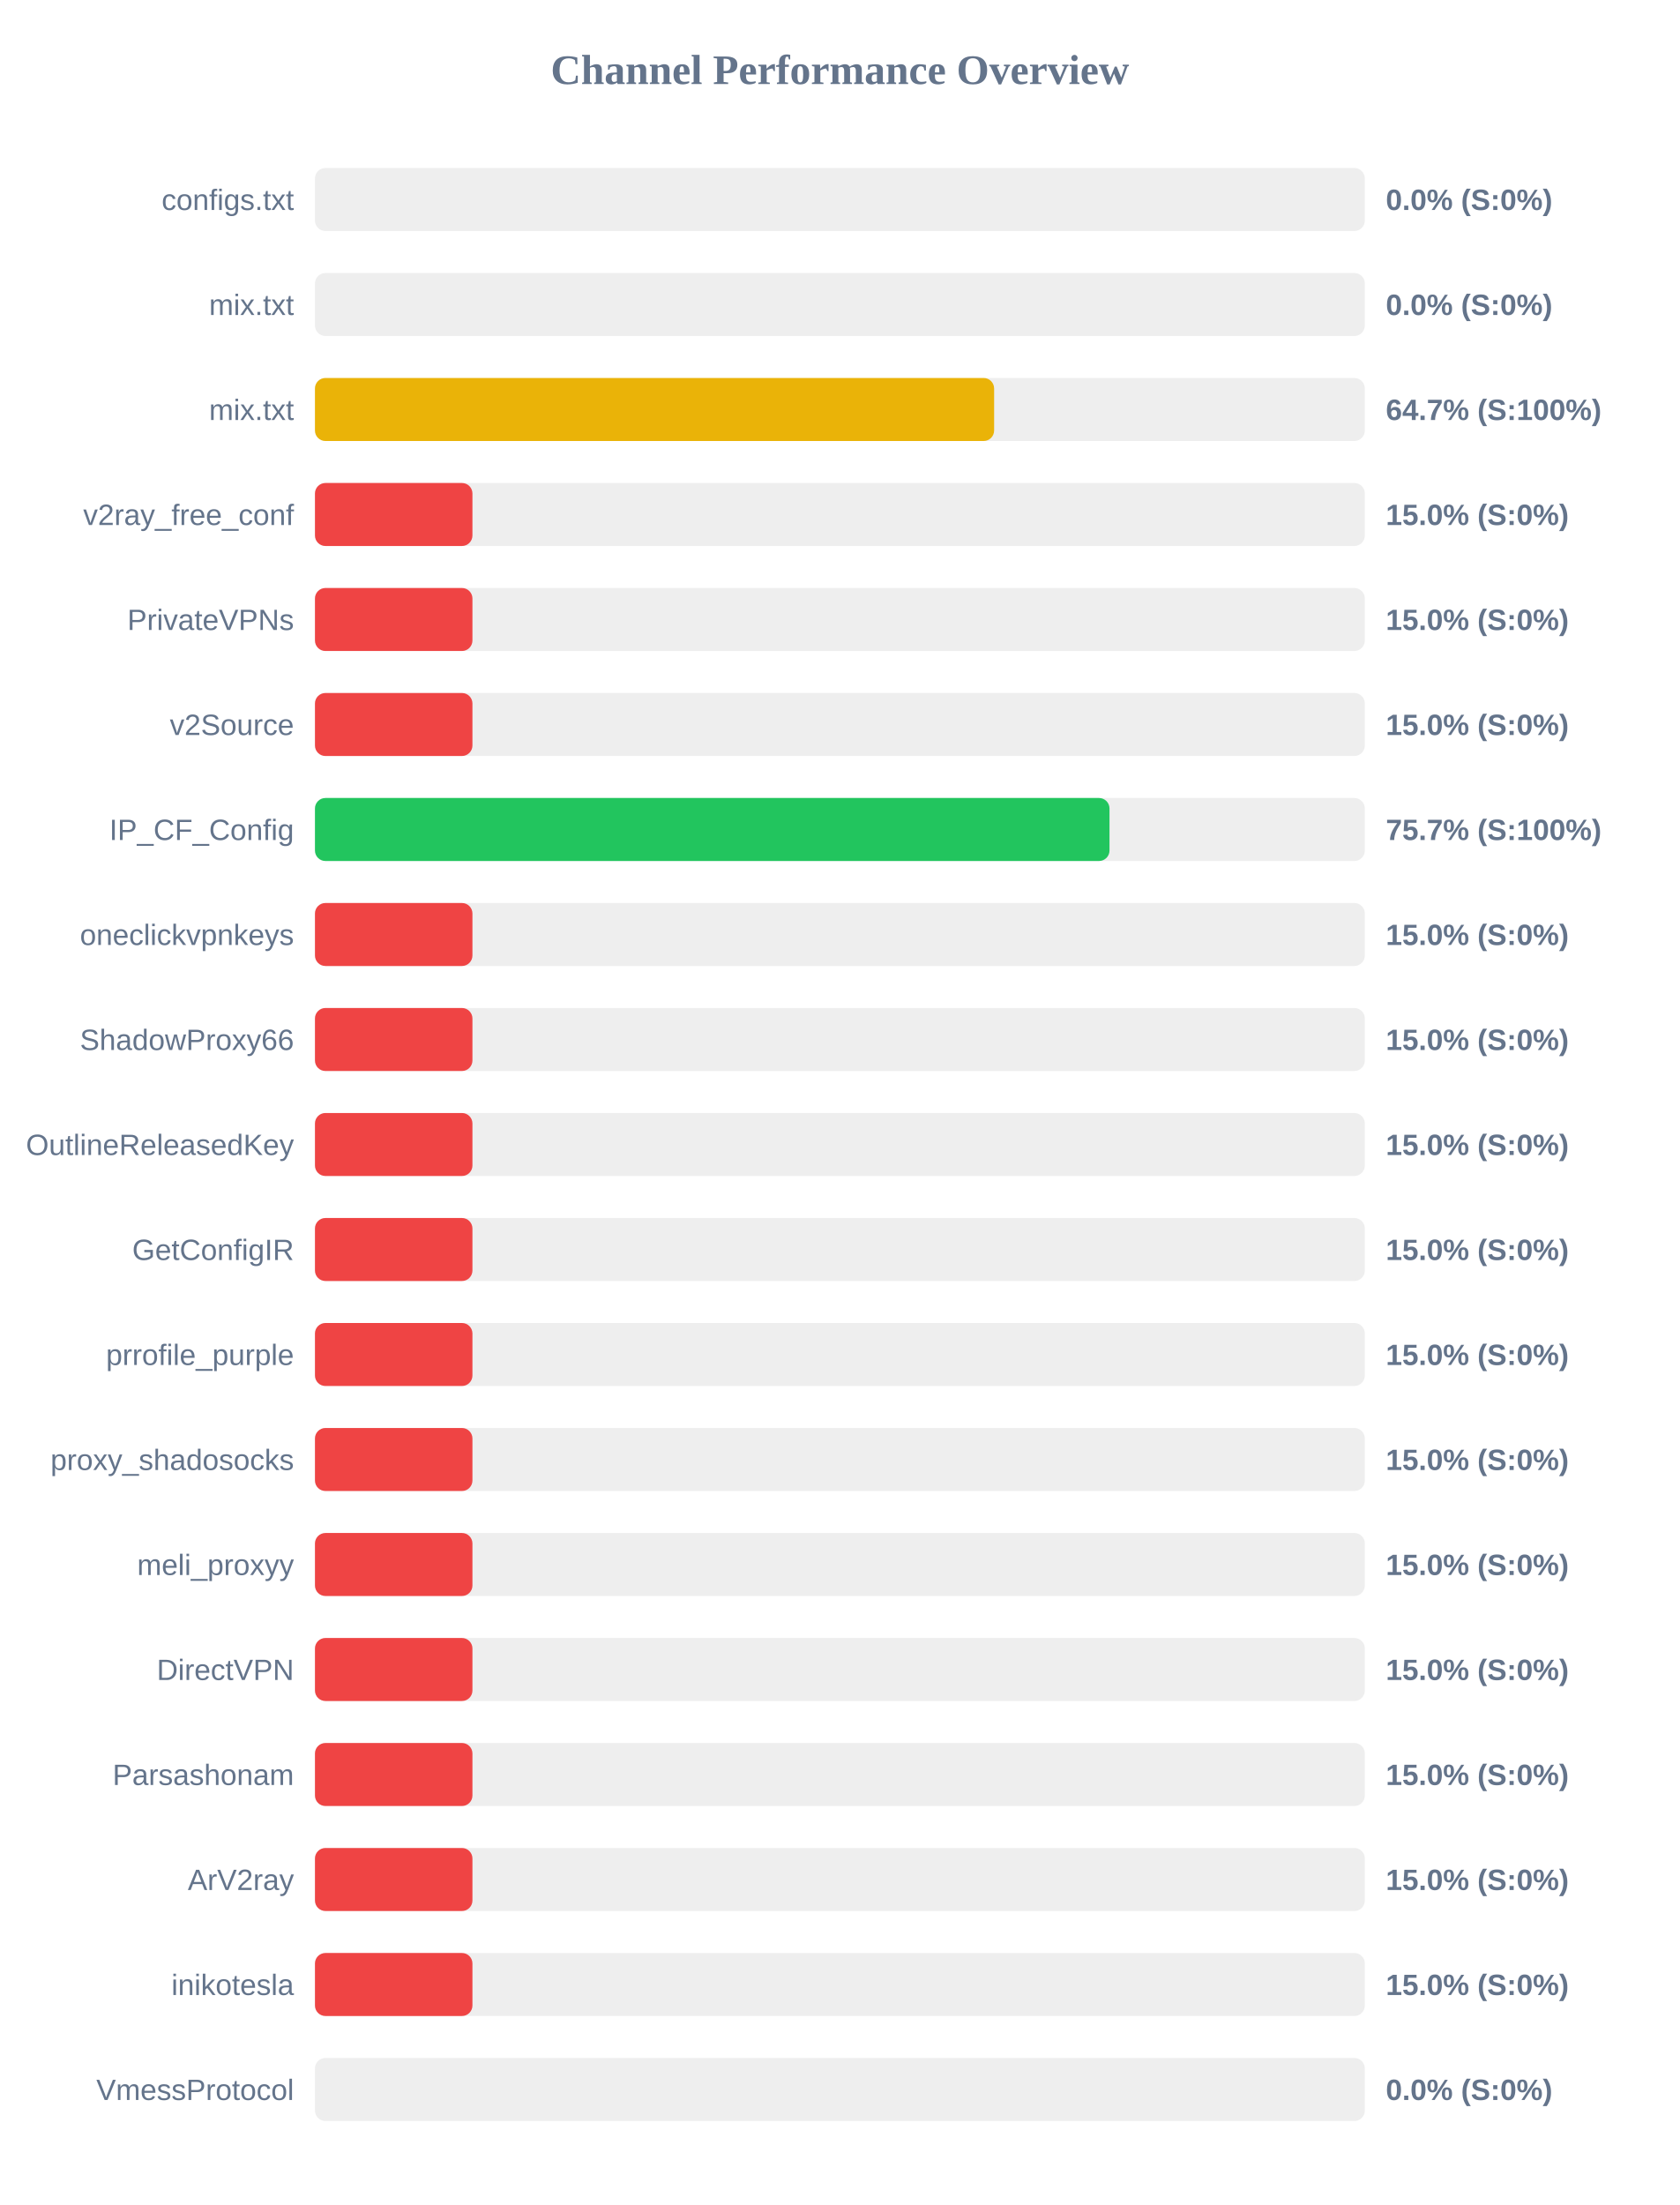
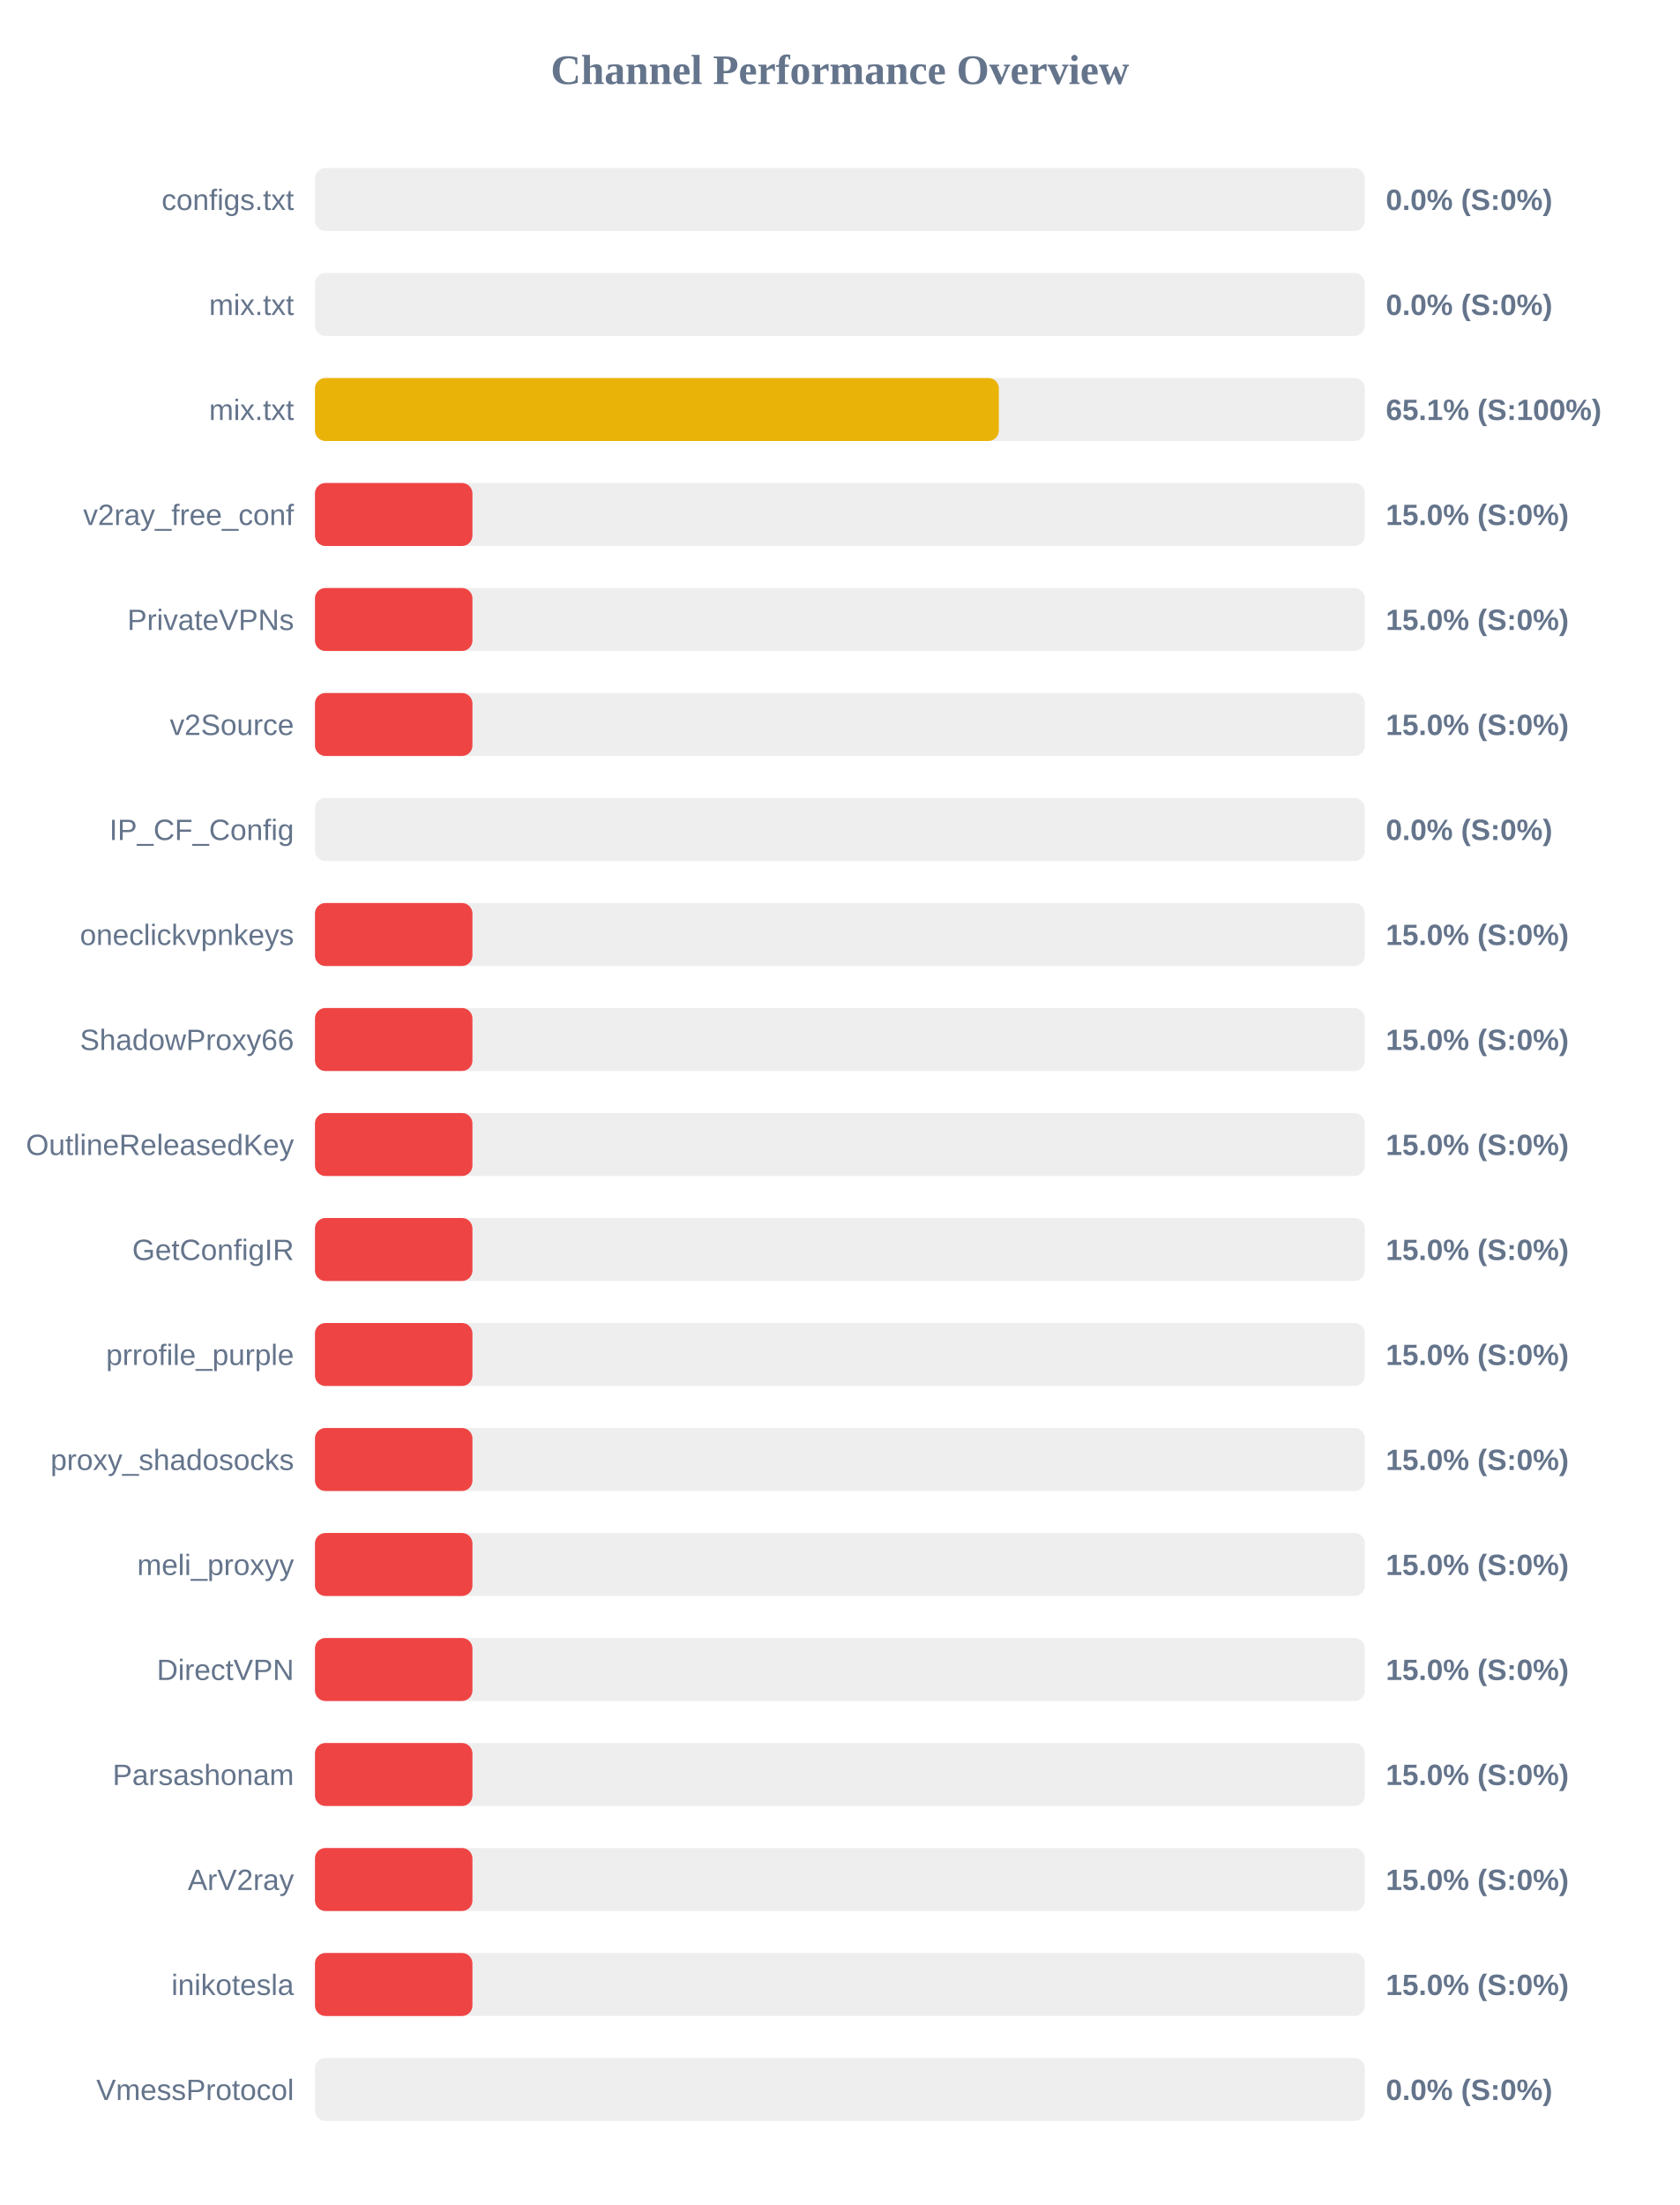
<svg xmlns="http://www.w3.org/2000/svg" width="800" height="1050" version="1.1">
  <style>
        .row { font: 14px Arial; fill: #64748b; }
        .score { font: bold 14px Arial; fill: #64748b; }
    </style>
  <text x="400" y="40" text-anchor="middle" font-size="20px" font-weight="bold" fill="#64748b">Channel Performance Overview</text>
  <rect x="150" y="80" width="500" height="30" fill="#eee" rx="5" />
  <rect x="150" y="80" width="0.0" height="30" fill="#ef4444" rx="5" />
  <text x="140" y="100" text-anchor="end" class="row">configs.txt</text>
  <text x="660" y="100" text-anchor="start" class="score">0.0% (S:0%)</text>
  <rect x="150" y="130" width="500" height="30" fill="#eee" rx="5" />
  <rect x="150" y="130" width="0.0" height="30" fill="#ef4444" rx="5" />
  <text x="140" y="150" text-anchor="end" class="row">mix.txt</text>
  <text x="660" y="150" text-anchor="start" class="score">0.0% (S:0%)</text>
  <rect x="150" y="180" width="500" height="30" fill="#eee" rx="5" />
-   <rect x="150" y="180" width="323.45" height="30" fill="#eab308" rx="5" />
+   <rect x="150" y="180" width="325.7" height="30" fill="#eab308" rx="5" />
  <text x="140" y="200" text-anchor="end" class="row">mix.txt</text>
-   <text x="660" y="200" text-anchor="start" class="score">64.7% (S:100%)</text>
+   <text x="660" y="200" text-anchor="start" class="score">65.1% (S:100%)</text>
  <rect x="150" y="230" width="500" height="30" fill="#eee" rx="5" />
  <rect x="150" y="230" width="75.0" height="30" fill="#ef4444" rx="5" />
  <text x="140" y="250" text-anchor="end" class="row">v2ray_free_conf</text>
  <text x="660" y="250" text-anchor="start" class="score">15.0% (S:0%)</text>
  <rect x="150" y="280" width="500" height="30" fill="#eee" rx="5" />
  <rect x="150" y="280" width="75.0" height="30" fill="#ef4444" rx="5" />
  <text x="140" y="300" text-anchor="end" class="row">PrivateVPNs</text>
  <text x="660" y="300" text-anchor="start" class="score">15.0% (S:0%)</text>
  <rect x="150" y="330" width="500" height="30" fill="#eee" rx="5" />
  <rect x="150" y="330" width="75.0" height="30" fill="#ef4444" rx="5" />
  <text x="140" y="350" text-anchor="end" class="row">v2Source</text>
  <text x="660" y="350" text-anchor="start" class="score">15.0% (S:0%)</text>
  <rect x="150" y="380" width="500" height="30" fill="#eee" rx="5" />
-   <rect x="150" y="380" width="378.4" height="30" fill="#22c55e" rx="5" />
+   <rect x="150" y="380" width="0.0" height="30" fill="#ef4444" rx="5" />
  <text x="140" y="400" text-anchor="end" class="row">IP_CF_Config</text>
-   <text x="660" y="400" text-anchor="start" class="score">75.7% (S:100%)</text>
+   <text x="660" y="400" text-anchor="start" class="score">0.0% (S:0%)</text>
  <rect x="150" y="430" width="500" height="30" fill="#eee" rx="5" />
  <rect x="150" y="430" width="75.0" height="30" fill="#ef4444" rx="5" />
  <text x="140" y="450" text-anchor="end" class="row">oneclickvpnkeys</text>
  <text x="660" y="450" text-anchor="start" class="score">15.0% (S:0%)</text>
  <rect x="150" y="480" width="500" height="30" fill="#eee" rx="5" />
  <rect x="150" y="480" width="75.0" height="30" fill="#ef4444" rx="5" />
  <text x="140" y="500" text-anchor="end" class="row">ShadowProxy66</text>
  <text x="660" y="500" text-anchor="start" class="score">15.0% (S:0%)</text>
  <rect x="150" y="530" width="500" height="30" fill="#eee" rx="5" />
  <rect x="150" y="530" width="75.0" height="30" fill="#ef4444" rx="5" />
  <text x="140" y="550" text-anchor="end" class="row">OutlineReleasedKey</text>
  <text x="660" y="550" text-anchor="start" class="score">15.0% (S:0%)</text>
  <rect x="150" y="580" width="500" height="30" fill="#eee" rx="5" />
  <rect x="150" y="580" width="75.0" height="30" fill="#ef4444" rx="5" />
  <text x="140" y="600" text-anchor="end" class="row">GetConfigIR</text>
  <text x="660" y="600" text-anchor="start" class="score">15.0% (S:0%)</text>
  <rect x="150" y="630" width="500" height="30" fill="#eee" rx="5" />
  <rect x="150" y="630" width="75.0" height="30" fill="#ef4444" rx="5" />
  <text x="140" y="650" text-anchor="end" class="row">prrofile_purple</text>
  <text x="660" y="650" text-anchor="start" class="score">15.0% (S:0%)</text>
  <rect x="150" y="680" width="500" height="30" fill="#eee" rx="5" />
  <rect x="150" y="680" width="75.0" height="30" fill="#ef4444" rx="5" />
  <text x="140" y="700" text-anchor="end" class="row">proxy_shadosocks</text>
  <text x="660" y="700" text-anchor="start" class="score">15.0% (S:0%)</text>
  <rect x="150" y="730" width="500" height="30" fill="#eee" rx="5" />
  <rect x="150" y="730" width="75.0" height="30" fill="#ef4444" rx="5" />
  <text x="140" y="750" text-anchor="end" class="row">meli_proxyy</text>
  <text x="660" y="750" text-anchor="start" class="score">15.0% (S:0%)</text>
  <rect x="150" y="780" width="500" height="30" fill="#eee" rx="5" />
  <rect x="150" y="780" width="75.0" height="30" fill="#ef4444" rx="5" />
  <text x="140" y="800" text-anchor="end" class="row">DirectVPN</text>
  <text x="660" y="800" text-anchor="start" class="score">15.0% (S:0%)</text>
  <rect x="150" y="830" width="500" height="30" fill="#eee" rx="5" />
  <rect x="150" y="830" width="75.0" height="30" fill="#ef4444" rx="5" />
  <text x="140" y="850" text-anchor="end" class="row">Parsashonam</text>
  <text x="660" y="850" text-anchor="start" class="score">15.0% (S:0%)</text>
  <rect x="150" y="880" width="500" height="30" fill="#eee" rx="5" />
  <rect x="150" y="880" width="75.0" height="30" fill="#ef4444" rx="5" />
  <text x="140" y="900" text-anchor="end" class="row">ArV2ray</text>
  <text x="660" y="900" text-anchor="start" class="score">15.0% (S:0%)</text>
  <rect x="150" y="930" width="500" height="30" fill="#eee" rx="5" />
  <rect x="150" y="930" width="75.0" height="30" fill="#ef4444" rx="5" />
  <text x="140" y="950" text-anchor="end" class="row">inikotesla</text>
  <text x="660" y="950" text-anchor="start" class="score">15.0% (S:0%)</text>
  <rect x="150" y="980" width="500" height="30" fill="#eee" rx="5" />
  <rect x="150" y="980" width="0.0" height="30" fill="#ef4444" rx="5" />
  <text x="140" y="1000" text-anchor="end" class="row">VmessProtocol</text>
  <text x="660" y="1000" text-anchor="start" class="score">0.0% (S:0%)</text>
</svg>
